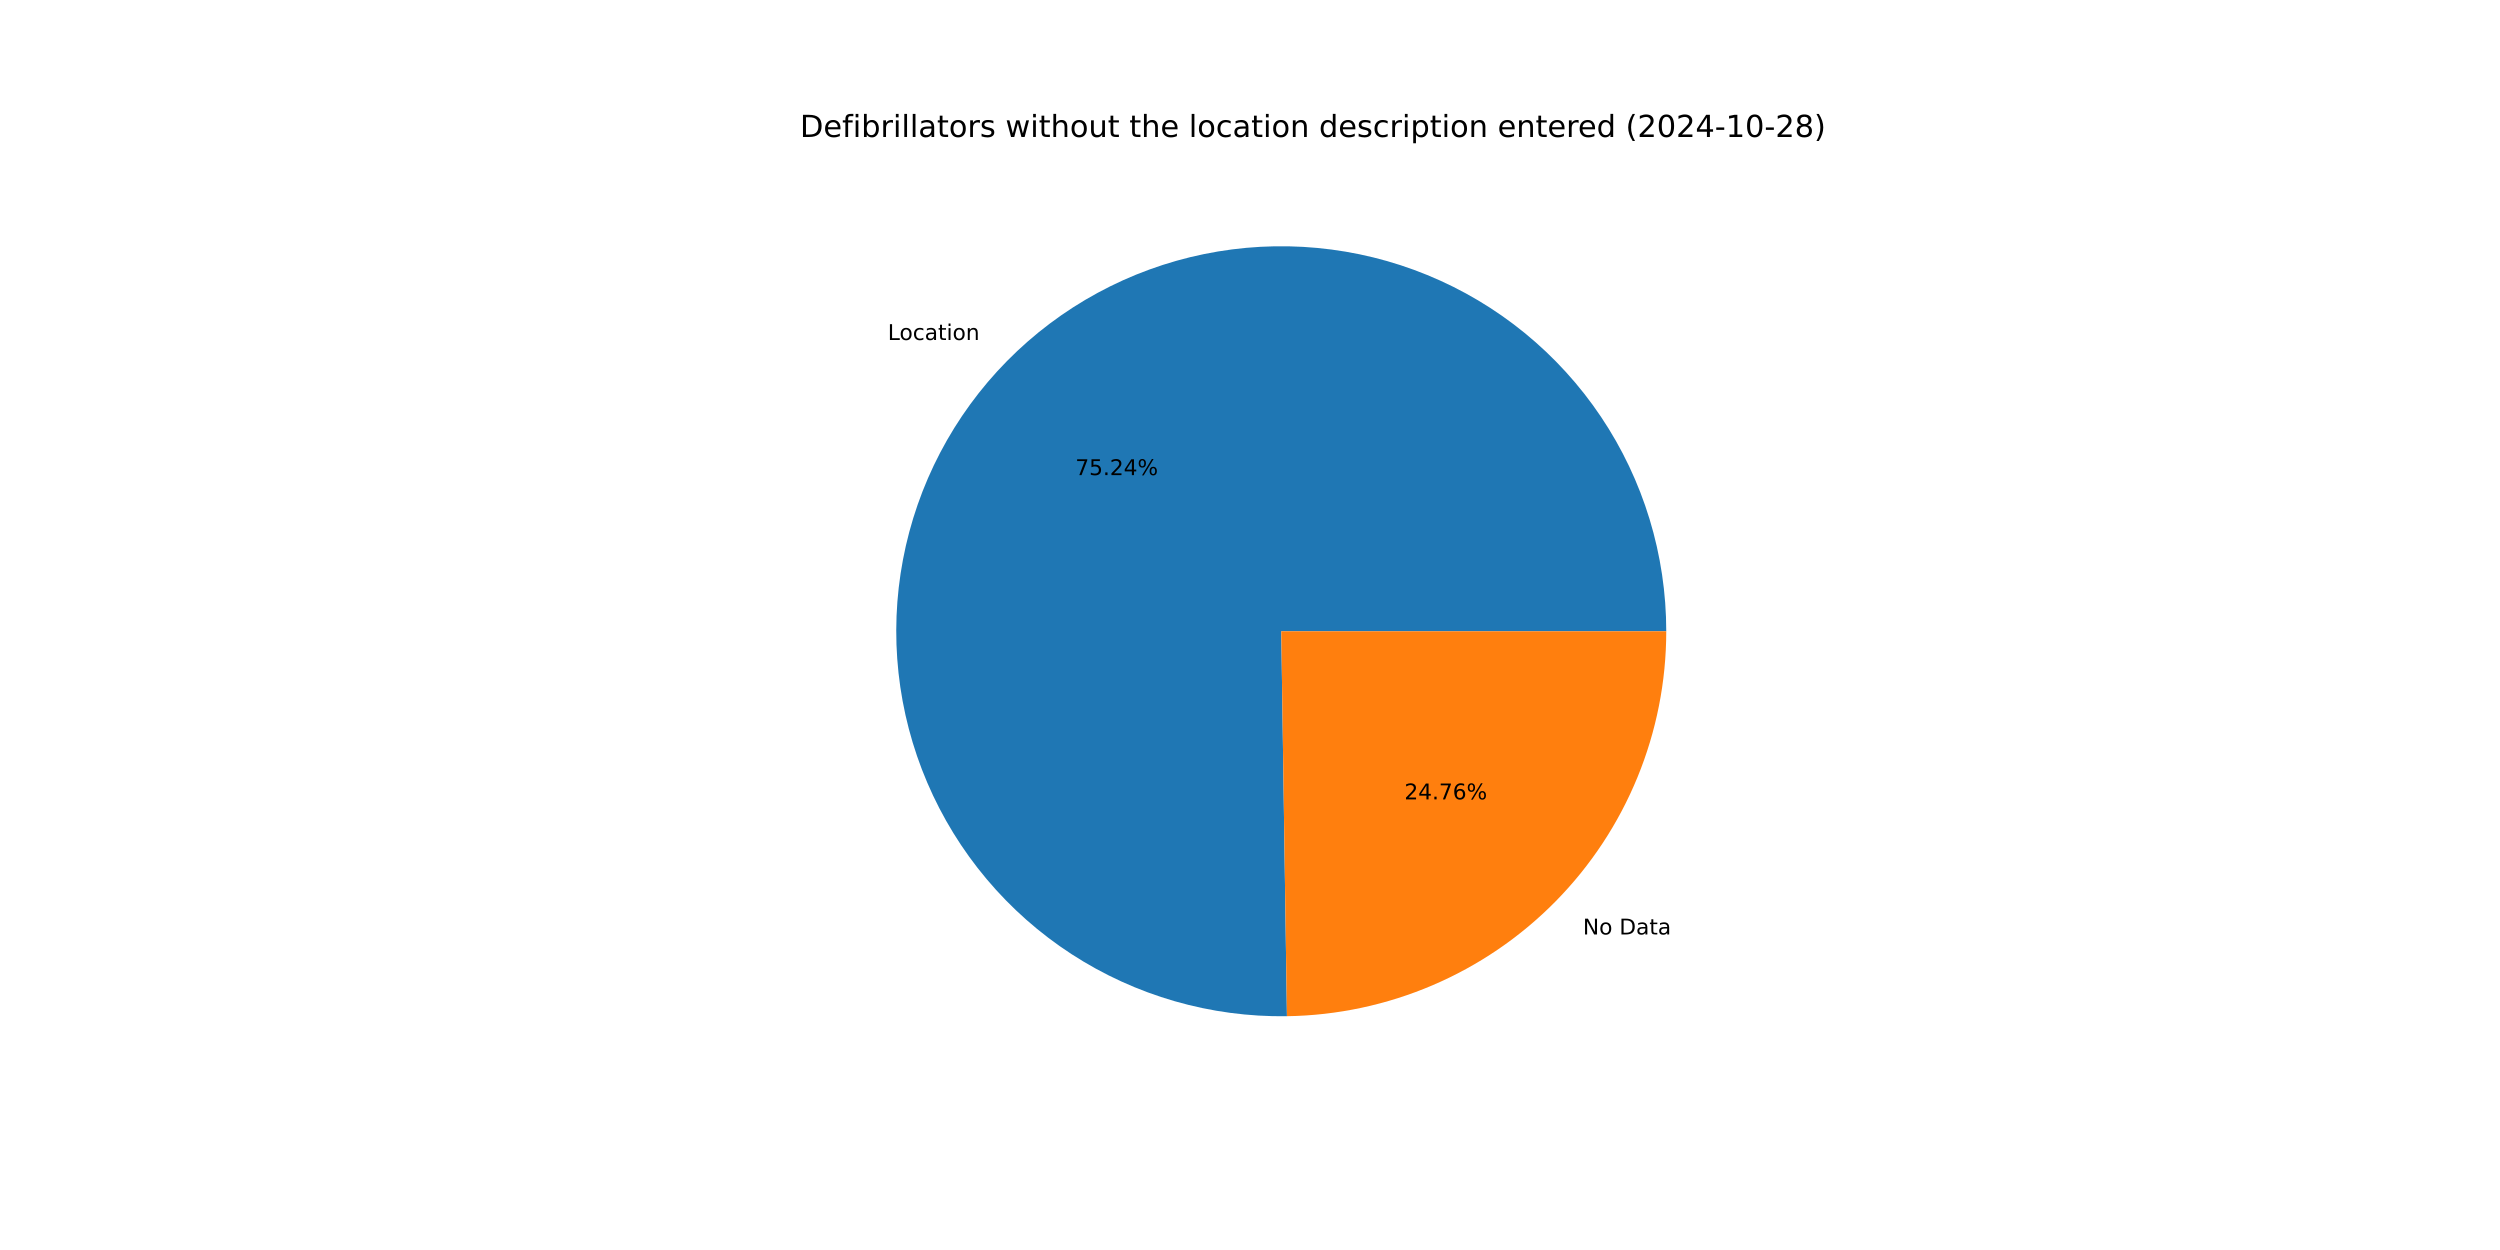
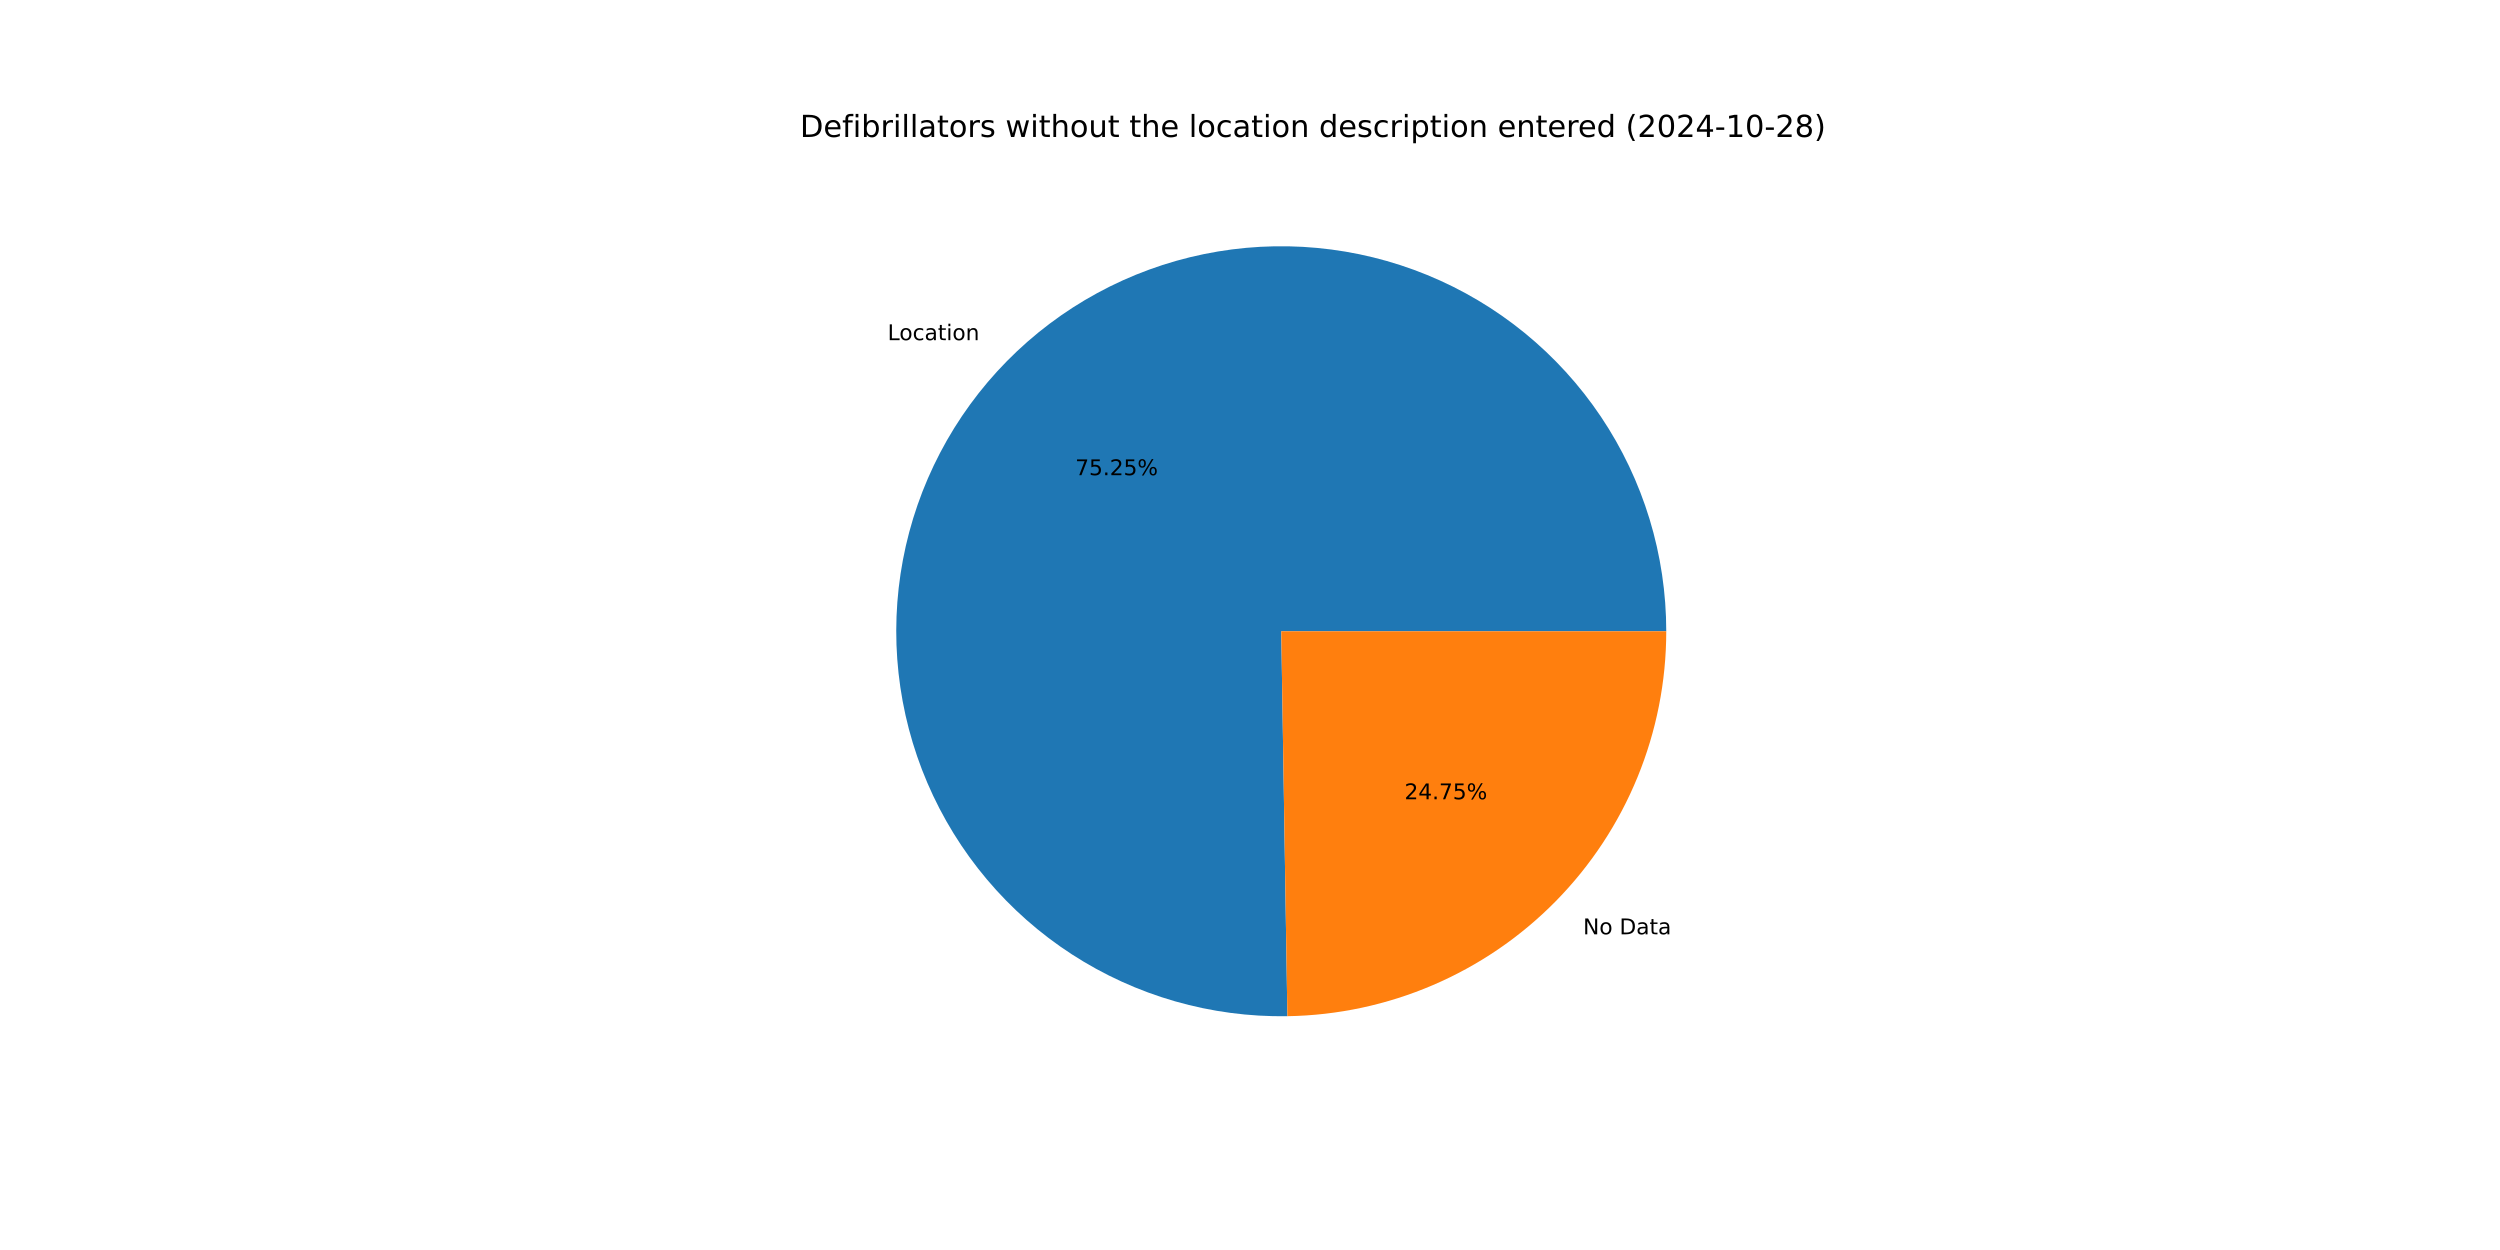
<svg xmlns="http://www.w3.org/2000/svg" xmlns:xlink="http://www.w3.org/1999/xlink" width="1152pt" height="576pt" viewBox="0 0 1152 576" version="1.1">
  <defs>
    <style type="text/css">*{stroke-linejoin: round; stroke-linecap: butt}</style>
  </defs>
  <g id="figure_1">
    <g id="patch_1">
      <path d="M 0 576  L 1152 576  L 1152 0  L 0 0  z " style="fill: #ffffff" />
    </g>
    <g id="axes_1">
      <g id="patch_2">
-         <path d="M 767.808 290.88  C 767.808 273.377 765.218 255.969 760.121 239.224  C 755.025 222.48 747.478 206.581 737.727 192.045  C 727.976 177.51 716.127 164.497 702.566 153.431  C 689.005 142.364 673.881 133.365 657.685 126.727  C 641.49 120.088 624.4 115.883 606.974 114.248  C 589.547 112.613 571.974 113.565 554.826 117.075  C 537.678 120.585 521.144 126.613 505.761 134.964  C 490.378 143.315 476.315 153.896 464.03 166.364  C 451.745 178.832 441.373 193.049 433.25 208.554  C 425.128 224.058 419.345 240.68 416.089 257.878  C 412.833 275.075 412.14 292.661 414.032 310.061  C 415.924 327.462 420.382 344.487 427.259 360.583  C 434.136 376.679 443.357 391.669 454.623 405.065  C 465.888 418.461 479.075 430.116 493.753 439.651  C 508.431 449.187 524.439 456.497 541.258 461.346  C 558.076 466.194 575.52 468.527 593.021 468.269  L 590.4 290.88  z " style="fill: #1f77b4" />
+         <path d="M 767.808 290.88  C 767.808 273.372 765.216 255.961 760.118 239.212  C 755.019 222.464 747.468 206.562 737.713 192.024  C 727.957 177.486 716.103 164.472 702.536 153.406  C 688.97 142.34 673.839 133.343 657.638 126.707  C 641.436 120.072 624.342 115.871 606.91 114.242  C 589.478 112.613 571.901 113.573 554.751 117.091  C 537.6 120.609 521.065 126.646 505.682 135.007  C 490.3 143.367 476.239 153.959 463.958 166.437  C 451.678 178.915 441.311 193.142 433.197 208.656  C 425.083 224.169 419.309 240.799 416.065 258.003  C 412.82 275.208 412.141 292.798 414.047 310.201  C 415.954 327.605 420.427 344.631 427.319 360.724  C 434.212 376.818 443.449 391.803 454.73 405.192  C 466.011 418.581 479.212 430.226 493.903 439.749  C 508.594 449.272 524.614 456.568 541.442 461.399  C 558.27 466.23 575.721 468.544 593.226 468.265  L 590.4 290.88  z " style="fill: #1f77b4" />
      </g>
      <g id="patch_3">
-         <path d="M 593.021 468.269  C 639.596 467.58 684.077 448.576 716.77 415.396  C 749.463 382.217 767.808 337.46 767.808 290.88  L 590.4 290.88  z " style="fill: #ff7f0e" />
+         <path d="M 593.226 468.265  C 639.765 467.524 684.192 448.497 716.842 415.323  C 749.491 382.15 767.808 337.425 767.808 290.88  L 590.4 290.88  z " style="fill: #ff7f0e" />
      </g>
      <g id="matplotlib.axis_1" />
      <g id="matplotlib.axis_2" />
      <g id="text_1">
-         <g transform="translate(409.0965 156.6715) scale(0.1 -0.1)">
+         <g transform="translate(409.0174 156.7517) scale(0.1 -0.1)">
          <defs>
            <path id="DejaVuSans-4c" d="M 628 4666  L 1259 4666  L 1259 531  L 3531 531  L 3531 0  L 628 0  L 628 4666  z " transform="scale(0.015625)" />
            <path id="DejaVuSans-6f" d="M 1959 3097  Q 1497 3097 1228 2736  Q 959 2375 959 1747  Q 959 1119 1226 758  Q 1494 397 1959 397  Q 2419 397 2687 759  Q 2956 1122 2956 1747  Q 2956 2369 2687 2733  Q 2419 3097 1959 3097  z M 1959 3584  Q 2709 3584 3137 3096  Q 3566 2609 3566 1747  Q 3566 888 3137 398  Q 2709 -91 1959 -91  Q 1206 -91 779 398  Q 353 888 353 1747  Q 353 2609 779 3096  Q 1206 3584 1959 3584  z " transform="scale(0.015625)" />
            <path id="DejaVuSans-63" d="M 3122 3366  L 3122 2828  Q 2878 2963 2633 3030  Q 2388 3097 2138 3097  Q 1578 3097 1268 2742  Q 959 2388 959 1747  Q 959 1106 1268 751  Q 1578 397 2138 397  Q 2388 397 2633 464  Q 2878 531 3122 666  L 3122 134  Q 2881 22 2623 -34  Q 2366 -91 2075 -91  Q 1284 -91 818 406  Q 353 903 353 1747  Q 353 2603 823 3093  Q 1294 3584 2113 3584  Q 2378 3584 2631 3529  Q 2884 3475 3122 3366  z " transform="scale(0.015625)" />
            <path id="DejaVuSans-61" d="M 2194 1759  Q 1497 1759 1228 1600  Q 959 1441 959 1056  Q 959 750 1161 570  Q 1363 391 1709 391  Q 2188 391 2477 730  Q 2766 1069 2766 1631  L 2766 1759  L 2194 1759  z M 3341 1997  L 3341 0  L 2766 0  L 2766 531  Q 2569 213 2275 61  Q 1981 -91 1556 -91  Q 1019 -91 701 211  Q 384 513 384 1019  Q 384 1609 779 1909  Q 1175 2209 1959 2209  L 2766 2209  L 2766 2266  Q 2766 2663 2505 2880  Q 2244 3097 1772 3097  Q 1472 3097 1187 3025  Q 903 2953 641 2809  L 641 3341  Q 956 3463 1253 3523  Q 1550 3584 1831 3584  Q 2591 3584 2966 3190  Q 3341 2797 3341 1997  z " transform="scale(0.015625)" />
            <path id="DejaVuSans-74" d="M 1172 4494  L 1172 3500  L 2356 3500  L 2356 3053  L 1172 3053  L 1172 1153  Q 1172 725 1289 603  Q 1406 481 1766 481  L 2356 481  L 2356 0  L 1766 0  Q 1100 0 847 248  Q 594 497 594 1153  L 594 3053  L 172 3053  L 172 3500  L 594 3500  L 594 4494  L 1172 4494  z " transform="scale(0.015625)" />
            <path id="DejaVuSans-69" d="M 603 3500  L 1178 3500  L 1178 0  L 603 0  L 603 3500  z M 603 4863  L 1178 4863  L 1178 4134  L 603 4134  L 603 4863  z " transform="scale(0.015625)" />
            <path id="DejaVuSans-6e" d="M 3513 2113  L 3513 0  L 2938 0  L 2938 2094  Q 2938 2591 2744 2837  Q 2550 3084 2163 3084  Q 1697 3084 1428 2787  Q 1159 2491 1159 1978  L 1159 0  L 581 0  L 581 3500  L 1159 3500  L 1159 2956  Q 1366 3272 1645 3428  Q 1925 3584 2291 3584  Q 2894 3584 3203 3211  Q 3513 2838 3513 2113  z " transform="scale(0.015625)" />
          </defs>
          <use xlink:href="#DejaVuSans-4c" />
          <use xlink:href="#DejaVuSans-6f" x="53.963" />
          <use xlink:href="#DejaVuSans-63" x="115.145" />
          <use xlink:href="#DejaVuSans-61" x="170.125" />
          <use xlink:href="#DejaVuSans-74" x="231.404" />
          <use xlink:href="#DejaVuSans-69" x="270.613" />
          <use xlink:href="#DejaVuSans-6f" x="298.396" />
          <use xlink:href="#DejaVuSans-6e" x="359.578" />
        </g>
      </g>
      <g id="text_2">
-         <g transform="translate(495.5133 218.9296) scale(0.1 -0.1)">
+         <g transform="translate(495.4702 218.9734) scale(0.1 -0.1)">
          <defs>
            <path id="DejaVuSans-37" d="M 525 4666  L 3525 4666  L 3525 4397  L 1831 0  L 1172 0  L 2766 4134  L 525 4134  L 525 4666  z " transform="scale(0.015625)" />
            <path id="DejaVuSans-35" d="M 691 4666  L 3169 4666  L 3169 4134  L 1269 4134  L 1269 2991  Q 1406 3038 1543 3061  Q 1681 3084 1819 3084  Q 2600 3084 3056 2656  Q 3513 2228 3513 1497  Q 3513 744 3044 326  Q 2575 -91 1722 -91  Q 1428 -91 1123 -41  Q 819 9 494 109  L 494 744  Q 775 591 1075 516  Q 1375 441 1709 441  Q 2250 441 2565 725  Q 2881 1009 2881 1497  Q 2881 1984 2565 2268  Q 2250 2553 1709 2553  Q 1456 2553 1204 2497  Q 953 2441 691 2322  L 691 4666  z " transform="scale(0.015625)" />
            <path id="DejaVuSans-2e" d="M 684 794  L 1344 794  L 1344 0  L 684 0  L 684 794  z " transform="scale(0.015625)" />
            <path id="DejaVuSans-32" d="M 1228 531  L 3431 531  L 3431 0  L 469 0  L 469 531  Q 828 903 1448 1529  Q 2069 2156 2228 2338  Q 2531 2678 2651 2914  Q 2772 3150 2772 3378  Q 2772 3750 2511 3984  Q 2250 4219 1831 4219  Q 1534 4219 1204 4116  Q 875 4013 500 3803  L 500 4441  Q 881 4594 1212 4672  Q 1544 4750 1819 4750  Q 2544 4750 2975 4387  Q 3406 4025 3406 3419  Q 3406 3131 3298 2873  Q 3191 2616 2906 2266  Q 2828 2175 2409 1742  Q 1991 1309 1228 531  z " transform="scale(0.015625)" />
-             <path id="DejaVuSans-34" d="M 2419 4116  L 825 1625  L 2419 1625  L 2419 4116  z M 2253 4666  L 3047 4666  L 3047 1625  L 3713 1625  L 3713 1100  L 3047 1100  L 3047 0  L 2419 0  L 2419 1100  L 313 1100  L 313 1709  L 2253 4666  z " transform="scale(0.015625)" />
            <path id="DejaVuSans-25" d="M 4653 2053  Q 4381 2053 4226 1822  Q 4072 1591 4072 1178  Q 4072 772 4226 539  Q 4381 306 4653 306  Q 4919 306 5073 539  Q 5228 772 5228 1178  Q 5228 1588 5073 1820  Q 4919 2053 4653 2053  z M 4653 2450  Q 5147 2450 5437 2106  Q 5728 1763 5728 1178  Q 5728 594 5436 251  Q 5144 -91 4653 -91  Q 4153 -91 3862 251  Q 3572 594 3572 1178  Q 3572 1766 3864 2108  Q 4156 2450 4653 2450  z M 1428 4353  Q 1159 4353 1004 4120  Q 850 3888 850 3481  Q 850 3069 1003 2837  Q 1156 2606 1428 2606  Q 1700 2606 1854 2837  Q 2009 3069 2009 3481  Q 2009 3884 1853 4118  Q 1697 4353 1428 4353  z M 4250 4750  L 4750 4750  L 1831 -91  L 1331 -91  L 4250 4750  z M 1428 4750  Q 1922 4750 2215 4408  Q 2509 4066 2509 3481  Q 2509 2891 2217 2550  Q 1925 2209 1428 2209  Q 931 2209 642 2551  Q 353 2894 353 3481  Q 353 4063 643 4406  Q 934 4750 1428 4750  z " transform="scale(0.015625)" />
          </defs>
          <use xlink:href="#DejaVuSans-37" />
          <use xlink:href="#DejaVuSans-35" x="63.623" />
          <use xlink:href="#DejaVuSans-2e" x="127.246" />
          <use xlink:href="#DejaVuSans-32" x="159.033" />
-           <use xlink:href="#DejaVuSans-34" x="222.656" />
+           <use xlink:href="#DejaVuSans-35" x="222.656" />
          <use xlink:href="#DejaVuSans-25" x="286.279" />
        </g>
      </g>
      <g id="text_3">
-         <g transform="translate(729.4067 430.6073) scale(0.1 -0.1)">
+         <g transform="translate(729.4857 430.527) scale(0.1 -0.1)">
          <defs>
            <path id="DejaVuSans-4e" d="M 628 4666  L 1478 4666  L 3547 763  L 3547 4666  L 4159 4666  L 4159 0  L 3309 0  L 1241 3903  L 1241 0  L 628 0  L 628 4666  z " transform="scale(0.015625)" />
            <path id="DejaVuSans-20" transform="scale(0.015625)" />
            <path id="DejaVuSans-44" d="M 1259 4147  L 1259 519  L 2022 519  Q 2988 519 3436 956  Q 3884 1394 3884 2338  Q 3884 3275 3436 3711  Q 2988 4147 2022 4147  L 1259 4147  z M 628 4666  L 1925 4666  Q 3281 4666 3915 4102  Q 4550 3538 4550 2338  Q 4550 1131 3912 565  Q 3275 0 1925 0  L 628 0  L 628 4666  z " transform="scale(0.015625)" />
          </defs>
          <use xlink:href="#DejaVuSans-4e" />
          <use xlink:href="#DejaVuSans-6f" x="74.805" />
          <use xlink:href="#DejaVuSans-20" x="135.986" />
          <use xlink:href="#DejaVuSans-44" x="167.773" />
          <use xlink:href="#DejaVuSans-61" x="244.775" />
          <use xlink:href="#DejaVuSans-74" x="306.055" />
          <use xlink:href="#DejaVuSans-61" x="345.264" />
        </g>
      </g>
      <g id="text_4">
-         <g transform="translate(647.157 368.3491) scale(0.1 -0.1)">
+         <g transform="translate(647.2001 368.3053) scale(0.1 -0.1)">
          <defs>
-             <path id="DejaVuSans-36" d="M 2113 2584  Q 1688 2584 1439 2293  Q 1191 2003 1191 1497  Q 1191 994 1439 701  Q 1688 409 2113 409  Q 2538 409 2786 701  Q 3034 994 3034 1497  Q 3034 2003 2786 2293  Q 2538 2584 2113 2584  z M 3366 4563  L 3366 3988  Q 3128 4100 2886 4159  Q 2644 4219 2406 4219  Q 1781 4219 1451 3797  Q 1122 3375 1075 2522  Q 1259 2794 1537 2939  Q 1816 3084 2150 3084  Q 2853 3084 3261 2657  Q 3669 2231 3669 1497  Q 3669 778 3244 343  Q 2819 -91 2113 -91  Q 1303 -91 875 529  Q 447 1150 447 2328  Q 447 3434 972 4092  Q 1497 4750 2381 4750  Q 2619 4750 2861 4703  Q 3103 4656 3366 4563  z " transform="scale(0.015625)" />
+             <path id="DejaVuSans-34" d="M 2419 4116  L 825 1625  L 2419 1625  L 2419 4116  z M 2253 4666  L 3047 4666  L 3047 1625  L 3713 1625  L 3713 1100  L 3047 1100  L 3047 0  L 2419 0  L 2419 1100  L 313 1100  L 313 1709  L 2253 4666  z " transform="scale(0.015625)" />
          </defs>
          <use xlink:href="#DejaVuSans-32" />
          <use xlink:href="#DejaVuSans-34" x="63.623" />
          <use xlink:href="#DejaVuSans-2e" x="127.246" />
          <use xlink:href="#DejaVuSans-37" x="159.033" />
-           <use xlink:href="#DejaVuSans-36" x="222.656" />
+           <use xlink:href="#DejaVuSans-35" x="222.656" />
          <use xlink:href="#DejaVuSans-25" x="286.279" />
        </g>
      </g>
      <g id="text_5">
        <g transform="translate(368.64 63.12) scale(0.14 -0.14)">
          <defs>
            <path id="DejaVuSans-65" d="M 3597 1894  L 3597 1613  L 953 1613  Q 991 1019 1311 708  Q 1631 397 2203 397  Q 2534 397 2845 478  Q 3156 559 3463 722  L 3463 178  Q 3153 47 2828 -22  Q 2503 -91 2169 -91  Q 1331 -91 842 396  Q 353 884 353 1716  Q 353 2575 817 3079  Q 1281 3584 2069 3584  Q 2775 3584 3186 3129  Q 3597 2675 3597 1894  z M 3022 2063  Q 3016 2534 2758 2815  Q 2500 3097 2075 3097  Q 1594 3097 1305 2825  Q 1016 2553 972 2059  L 3022 2063  z " transform="scale(0.015625)" />
            <path id="DejaVuSans-66" d="M 2375 4863  L 2375 4384  L 1825 4384  Q 1516 4384 1395 4259  Q 1275 4134 1275 3809  L 1275 3500  L 2222 3500  L 2222 3053  L 1275 3053  L 1275 0  L 697 0  L 697 3053  L 147 3053  L 147 3500  L 697 3500  L 697 3744  Q 697 4328 969 4595  Q 1241 4863 1831 4863  L 2375 4863  z " transform="scale(0.015625)" />
            <path id="DejaVuSans-62" d="M 3116 1747  Q 3116 2381 2855 2742  Q 2594 3103 2138 3103  Q 1681 3103 1420 2742  Q 1159 2381 1159 1747  Q 1159 1113 1420 752  Q 1681 391 2138 391  Q 2594 391 2855 752  Q 3116 1113 3116 1747  z M 1159 2969  Q 1341 3281 1617 3432  Q 1894 3584 2278 3584  Q 2916 3584 3314 3078  Q 3713 2572 3713 1747  Q 3713 922 3314 415  Q 2916 -91 2278 -91  Q 1894 -91 1617 61  Q 1341 213 1159 525  L 1159 0  L 581 0  L 581 4863  L 1159 4863  L 1159 2969  z " transform="scale(0.015625)" />
            <path id="DejaVuSans-72" d="M 2631 2963  Q 2534 3019 2420 3045  Q 2306 3072 2169 3072  Q 1681 3072 1420 2755  Q 1159 2438 1159 1844  L 1159 0  L 581 0  L 581 3500  L 1159 3500  L 1159 2956  Q 1341 3275 1631 3429  Q 1922 3584 2338 3584  Q 2397 3584 2469 3576  Q 2541 3569 2628 3553  L 2631 2963  z " transform="scale(0.015625)" />
            <path id="DejaVuSans-6c" d="M 603 4863  L 1178 4863  L 1178 0  L 603 0  L 603 4863  z " transform="scale(0.015625)" />
            <path id="DejaVuSans-73" d="M 2834 3397  L 2834 2853  Q 2591 2978 2328 3040  Q 2066 3103 1784 3103  Q 1356 3103 1142 2972  Q 928 2841 928 2578  Q 928 2378 1081 2264  Q 1234 2150 1697 2047  L 1894 2003  Q 2506 1872 2764 1633  Q 3022 1394 3022 966  Q 3022 478 2636 193  Q 2250 -91 1575 -91  Q 1294 -91 989 -36  Q 684 19 347 128  L 347 722  Q 666 556 975 473  Q 1284 391 1588 391  Q 1994 391 2212 530  Q 2431 669 2431 922  Q 2431 1156 2273 1281  Q 2116 1406 1581 1522  L 1381 1569  Q 847 1681 609 1914  Q 372 2147 372 2553  Q 372 3047 722 3315  Q 1072 3584 1716 3584  Q 2034 3584 2315 3537  Q 2597 3491 2834 3397  z " transform="scale(0.015625)" />
            <path id="DejaVuSans-77" d="M 269 3500  L 844 3500  L 1563 769  L 2278 3500  L 2956 3500  L 3675 769  L 4391 3500  L 4966 3500  L 4050 0  L 3372 0  L 2619 2869  L 1863 0  L 1184 0  L 269 3500  z " transform="scale(0.015625)" />
            <path id="DejaVuSans-68" d="M 3513 2113  L 3513 0  L 2938 0  L 2938 2094  Q 2938 2591 2744 2837  Q 2550 3084 2163 3084  Q 1697 3084 1428 2787  Q 1159 2491 1159 1978  L 1159 0  L 581 0  L 581 4863  L 1159 4863  L 1159 2956  Q 1366 3272 1645 3428  Q 1925 3584 2291 3584  Q 2894 3584 3203 3211  Q 3513 2838 3513 2113  z " transform="scale(0.015625)" />
            <path id="DejaVuSans-75" d="M 544 1381  L 544 3500  L 1119 3500  L 1119 1403  Q 1119 906 1312 657  Q 1506 409 1894 409  Q 2359 409 2629 706  Q 2900 1003 2900 1516  L 2900 3500  L 3475 3500  L 3475 0  L 2900 0  L 2900 538  Q 2691 219 2414 64  Q 2138 -91 1772 -91  Q 1169 -91 856 284  Q 544 659 544 1381  z M 1991 3584  L 1991 3584  z " transform="scale(0.015625)" />
            <path id="DejaVuSans-64" d="M 2906 2969  L 2906 4863  L 3481 4863  L 3481 0  L 2906 0  L 2906 525  Q 2725 213 2448 61  Q 2172 -91 1784 -91  Q 1150 -91 751 415  Q 353 922 353 1747  Q 353 2572 751 3078  Q 1150 3584 1784 3584  Q 2172 3584 2448 3432  Q 2725 3281 2906 2969  z M 947 1747  Q 947 1113 1208 752  Q 1469 391 1925 391  Q 2381 391 2643 752  Q 2906 1113 2906 1747  Q 2906 2381 2643 2742  Q 2381 3103 1925 3103  Q 1469 3103 1208 2742  Q 947 2381 947 1747  z " transform="scale(0.015625)" />
            <path id="DejaVuSans-70" d="M 1159 525  L 1159 -1331  L 581 -1331  L 581 3500  L 1159 3500  L 1159 2969  Q 1341 3281 1617 3432  Q 1894 3584 2278 3584  Q 2916 3584 3314 3078  Q 3713 2572 3713 1747  Q 3713 922 3314 415  Q 2916 -91 2278 -91  Q 1894 -91 1617 61  Q 1341 213 1159 525  z M 3116 1747  Q 3116 2381 2855 2742  Q 2594 3103 2138 3103  Q 1681 3103 1420 2742  Q 1159 2381 1159 1747  Q 1159 1113 1420 752  Q 1681 391 2138 391  Q 2594 391 2855 752  Q 3116 1113 3116 1747  z " transform="scale(0.015625)" />
            <path id="DejaVuSans-28" d="M 1984 4856  Q 1566 4138 1362 3434  Q 1159 2731 1159 2009  Q 1159 1288 1364 580  Q 1569 -128 1984 -844  L 1484 -844  Q 1016 -109 783 600  Q 550 1309 550 2009  Q 550 2706 781 3412  Q 1013 4119 1484 4856  L 1984 4856  z " transform="scale(0.015625)" />
            <path id="DejaVuSans-30" d="M 2034 4250  Q 1547 4250 1301 3770  Q 1056 3291 1056 2328  Q 1056 1369 1301 889  Q 1547 409 2034 409  Q 2525 409 2770 889  Q 3016 1369 3016 2328  Q 3016 3291 2770 3770  Q 2525 4250 2034 4250  z M 2034 4750  Q 2819 4750 3233 4129  Q 3647 3509 3647 2328  Q 3647 1150 3233 529  Q 2819 -91 2034 -91  Q 1250 -91 836 529  Q 422 1150 422 2328  Q 422 3509 836 4129  Q 1250 4750 2034 4750  z " transform="scale(0.015625)" />
            <path id="DejaVuSans-2d" d="M 313 2009  L 1997 2009  L 1997 1497  L 313 1497  L 313 2009  z " transform="scale(0.015625)" />
            <path id="DejaVuSans-31" d="M 794 531  L 1825 531  L 1825 4091  L 703 3866  L 703 4441  L 1819 4666  L 2450 4666  L 2450 531  L 3481 531  L 3481 0  L 794 0  L 794 531  z " transform="scale(0.015625)" />
            <path id="DejaVuSans-38" d="M 2034 2216  Q 1584 2216 1326 1975  Q 1069 1734 1069 1313  Q 1069 891 1326 650  Q 1584 409 2034 409  Q 2484 409 2743 651  Q 3003 894 3003 1313  Q 3003 1734 2745 1975  Q 2488 2216 2034 2216  z M 1403 2484  Q 997 2584 770 2862  Q 544 3141 544 3541  Q 544 4100 942 4425  Q 1341 4750 2034 4750  Q 2731 4750 3128 4425  Q 3525 4100 3525 3541  Q 3525 3141 3298 2862  Q 3072 2584 2669 2484  Q 3125 2378 3379 2068  Q 3634 1759 3634 1313  Q 3634 634 3220 271  Q 2806 -91 2034 -91  Q 1263 -91 848 271  Q 434 634 434 1313  Q 434 1759 690 2068  Q 947 2378 1403 2484  z M 1172 3481  Q 1172 3119 1398 2916  Q 1625 2713 2034 2713  Q 2441 2713 2670 2916  Q 2900 3119 2900 3481  Q 2900 3844 2670 4047  Q 2441 4250 2034 4250  Q 1625 4250 1398 4047  Q 1172 3844 1172 3481  z " transform="scale(0.015625)" />
            <path id="DejaVuSans-29" d="M 513 4856  L 1013 4856  Q 1481 4119 1714 3412  Q 1947 2706 1947 2009  Q 1947 1309 1714 600  Q 1481 -109 1013 -844  L 513 -844  Q 928 -128 1133 580  Q 1338 1288 1338 2009  Q 1338 2731 1133 3434  Q 928 4138 513 4856  z " transform="scale(0.015625)" />
          </defs>
          <use xlink:href="#DejaVuSans-44" />
          <use xlink:href="#DejaVuSans-65" x="77.002" />
          <use xlink:href="#DejaVuSans-66" x="138.525" />
          <use xlink:href="#DejaVuSans-69" x="173.73" />
          <use xlink:href="#DejaVuSans-62" x="201.514" />
          <use xlink:href="#DejaVuSans-72" x="264.99" />
          <use xlink:href="#DejaVuSans-69" x="306.104" />
          <use xlink:href="#DejaVuSans-6c" x="333.887" />
          <use xlink:href="#DejaVuSans-6c" x="361.67" />
          <use xlink:href="#DejaVuSans-61" x="389.453" />
          <use xlink:href="#DejaVuSans-74" x="450.732" />
          <use xlink:href="#DejaVuSans-6f" x="489.941" />
          <use xlink:href="#DejaVuSans-72" x="551.123" />
          <use xlink:href="#DejaVuSans-73" x="592.236" />
          <use xlink:href="#DejaVuSans-20" x="644.336" />
          <use xlink:href="#DejaVuSans-77" x="676.123" />
          <use xlink:href="#DejaVuSans-69" x="757.91" />
          <use xlink:href="#DejaVuSans-74" x="785.693" />
          <use xlink:href="#DejaVuSans-68" x="824.902" />
          <use xlink:href="#DejaVuSans-6f" x="888.281" />
          <use xlink:href="#DejaVuSans-75" x="949.463" />
          <use xlink:href="#DejaVuSans-74" x="1012.842" />
          <use xlink:href="#DejaVuSans-20" x="1052.051" />
          <use xlink:href="#DejaVuSans-74" x="1083.838" />
          <use xlink:href="#DejaVuSans-68" x="1123.047" />
          <use xlink:href="#DejaVuSans-65" x="1186.426" />
          <use xlink:href="#DejaVuSans-20" x="1247.949" />
          <use xlink:href="#DejaVuSans-6c" x="1279.736" />
          <use xlink:href="#DejaVuSans-6f" x="1307.52" />
          <use xlink:href="#DejaVuSans-63" x="1368.701" />
          <use xlink:href="#DejaVuSans-61" x="1423.682" />
          <use xlink:href="#DejaVuSans-74" x="1484.961" />
          <use xlink:href="#DejaVuSans-69" x="1524.17" />
          <use xlink:href="#DejaVuSans-6f" x="1551.953" />
          <use xlink:href="#DejaVuSans-6e" x="1613.135" />
          <use xlink:href="#DejaVuSans-20" x="1676.514" />
          <use xlink:href="#DejaVuSans-64" x="1708.301" />
          <use xlink:href="#DejaVuSans-65" x="1771.777" />
          <use xlink:href="#DejaVuSans-73" x="1833.301" />
          <use xlink:href="#DejaVuSans-63" x="1885.4" />
          <use xlink:href="#DejaVuSans-72" x="1940.381" />
          <use xlink:href="#DejaVuSans-69" x="1981.494" />
          <use xlink:href="#DejaVuSans-70" x="2009.277" />
          <use xlink:href="#DejaVuSans-74" x="2072.754" />
          <use xlink:href="#DejaVuSans-69" x="2111.963" />
          <use xlink:href="#DejaVuSans-6f" x="2139.746" />
          <use xlink:href="#DejaVuSans-6e" x="2200.928" />
          <use xlink:href="#DejaVuSans-20" x="2264.307" />
          <use xlink:href="#DejaVuSans-65" x="2296.094" />
          <use xlink:href="#DejaVuSans-6e" x="2357.617" />
          <use xlink:href="#DejaVuSans-74" x="2420.996" />
          <use xlink:href="#DejaVuSans-65" x="2460.205" />
          <use xlink:href="#DejaVuSans-72" x="2521.729" />
          <use xlink:href="#DejaVuSans-65" x="2560.592" />
          <use xlink:href="#DejaVuSans-64" x="2622.115" />
          <use xlink:href="#DejaVuSans-20" x="2685.592" />
          <use xlink:href="#DejaVuSans-28" x="2717.379" />
          <use xlink:href="#DejaVuSans-32" x="2756.393" />
          <use xlink:href="#DejaVuSans-30" x="2820.016" />
          <use xlink:href="#DejaVuSans-32" x="2883.639" />
          <use xlink:href="#DejaVuSans-34" x="2947.262" />
          <use xlink:href="#DejaVuSans-2d" x="3010.885" />
          <use xlink:href="#DejaVuSans-31" x="3046.969" />
          <use xlink:href="#DejaVuSans-30" x="3110.592" />
          <use xlink:href="#DejaVuSans-2d" x="3174.215" />
          <use xlink:href="#DejaVuSans-32" x="3210.299" />
          <use xlink:href="#DejaVuSans-38" x="3273.922" />
          <use xlink:href="#DejaVuSans-29" x="3337.545" />
        </g>
      </g>
    </g>
  </g>
</svg>
